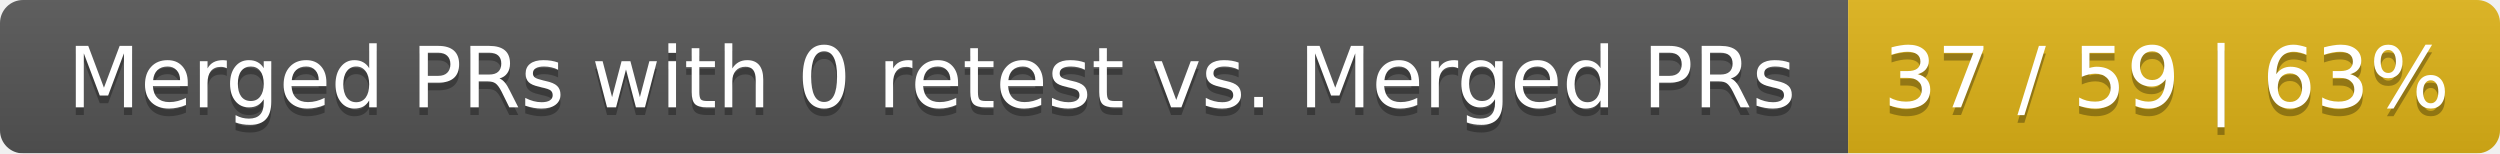
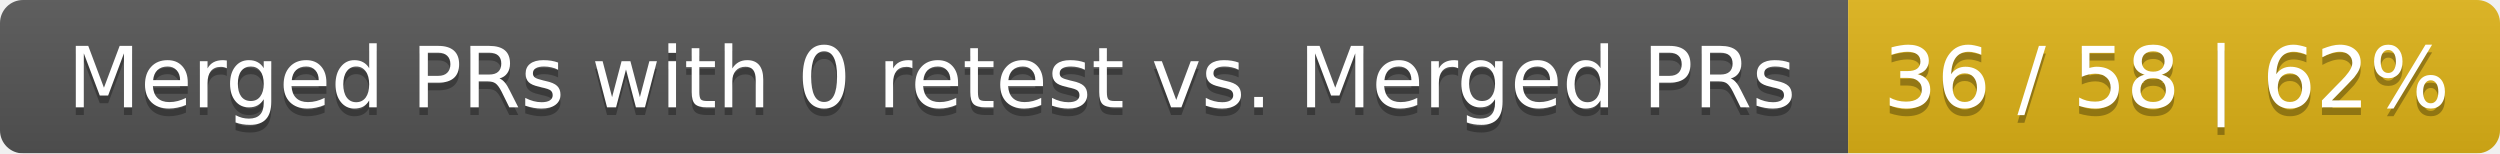
<svg xmlns="http://www.w3.org/2000/svg" width="326" height="20">
  <linearGradient id="smooth" x2="0" y2="100%">
    <stop offset="0" stop-color="#bbb" stop-opacity=".1" />
    <stop offset="1" stop-opacity=".1" />
  </linearGradient>
  <mask id="round">
    <rect width="326" height="20" rx="3" fill="#fff" />
  </mask>
  <g mask="url(#round)">
    <rect width="241" height="20" fill="#555" />
    <rect x="241" width="85" height="20" fill="#dfb317" />
    <rect width="326" height="20" fill="url(#smooth)" />
  </g>
  <g fill="#fff" text-anchor="middle" font-family="DejaVu Sans,Verdana,Geneva,sans-serif" font-size="11">
    <text x="121.5" y="15" fill="#010101" fill-opacity=".3">Merged PRs with 0 retest vs. Merged PRs</text>
    <text x="121.5" y="14">Merged PRs with 0 retest vs. Merged PRs</text>
-     <text x="282.5" y="15" fill="#010101" fill-opacity=".3">37 / 59 | 63%</text>
-     <text x="282.5" y="14">37 / 59 | 63%</text>
+     <text x="282.5" y="15" fill="#010101" fill-opacity=".3">36 / 58 | 62%</text>
+     <text x="282.5" y="14">36 / 58 | 62%</text>
  </g>
</svg>
